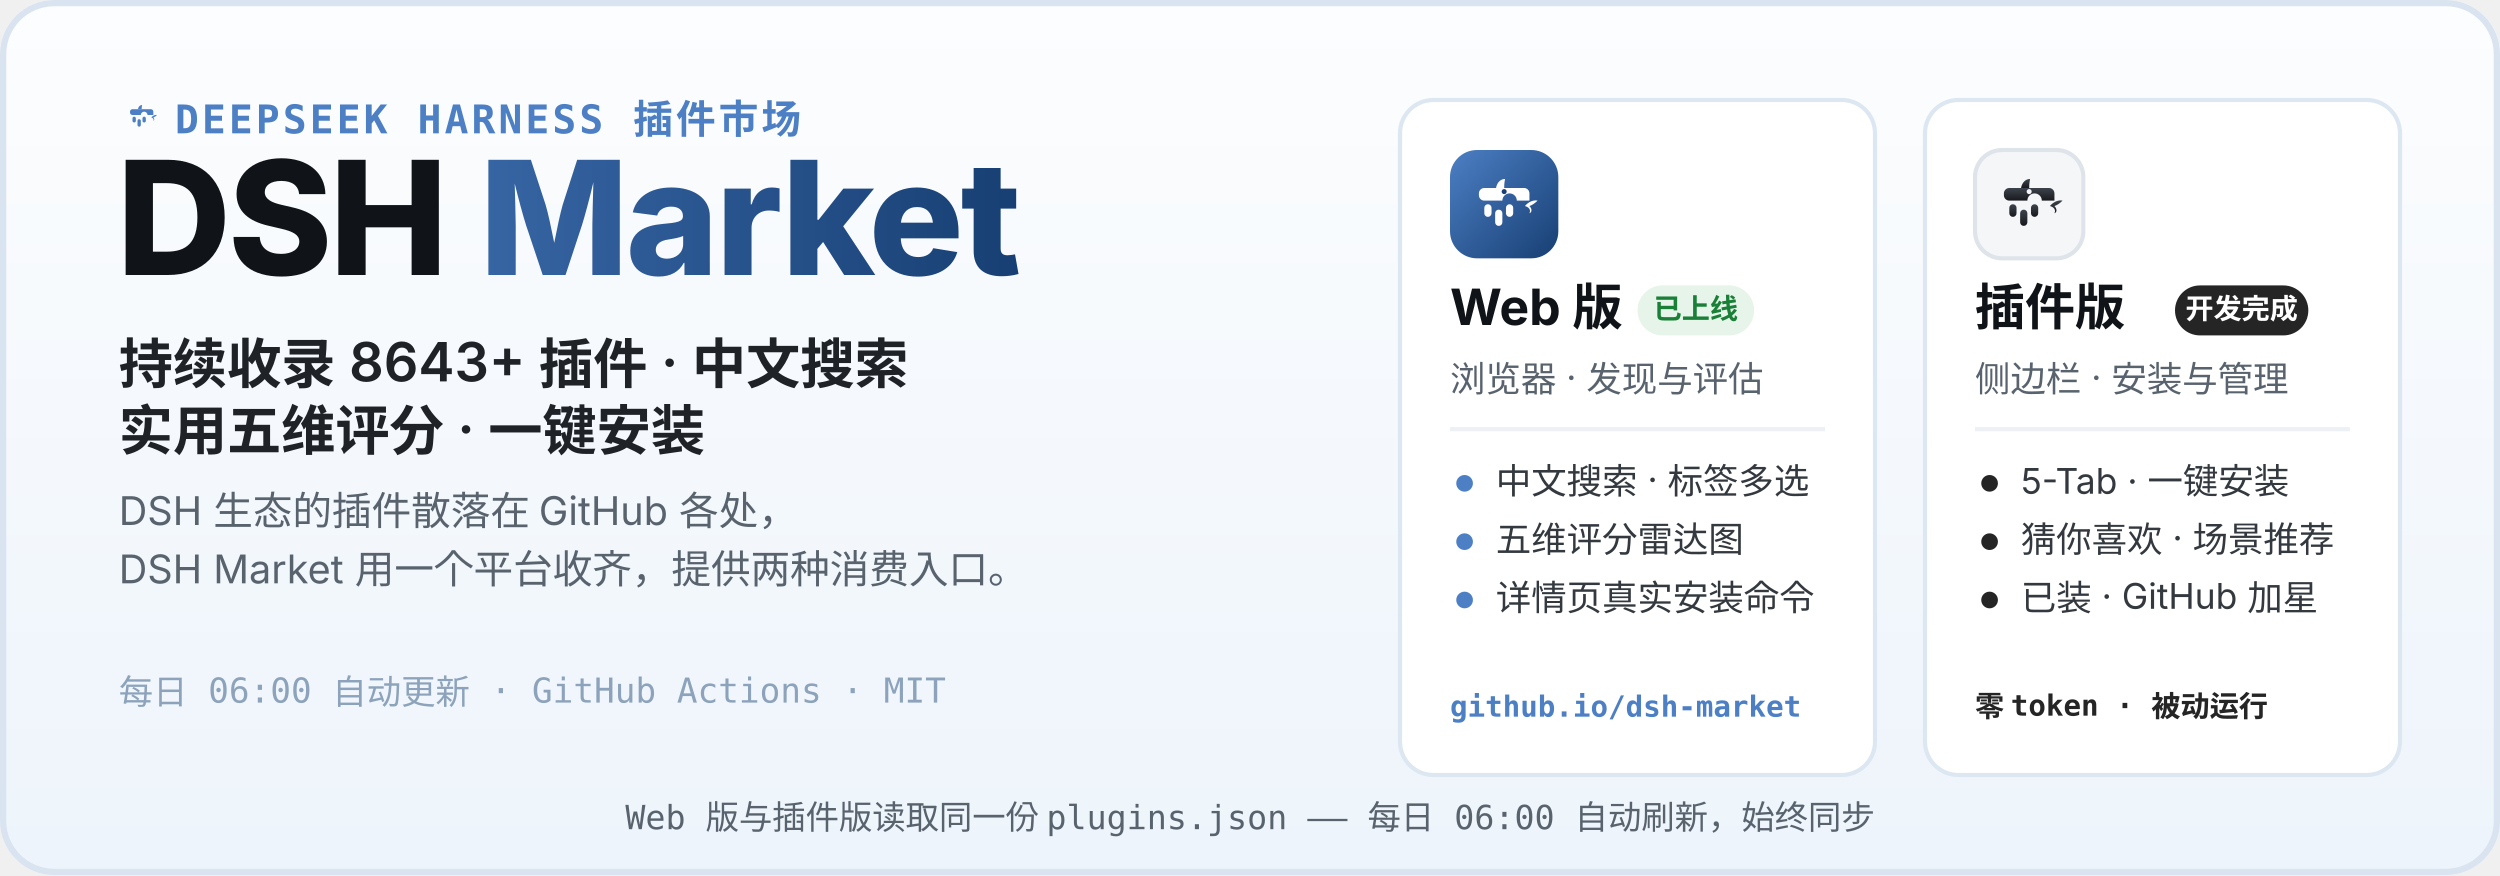
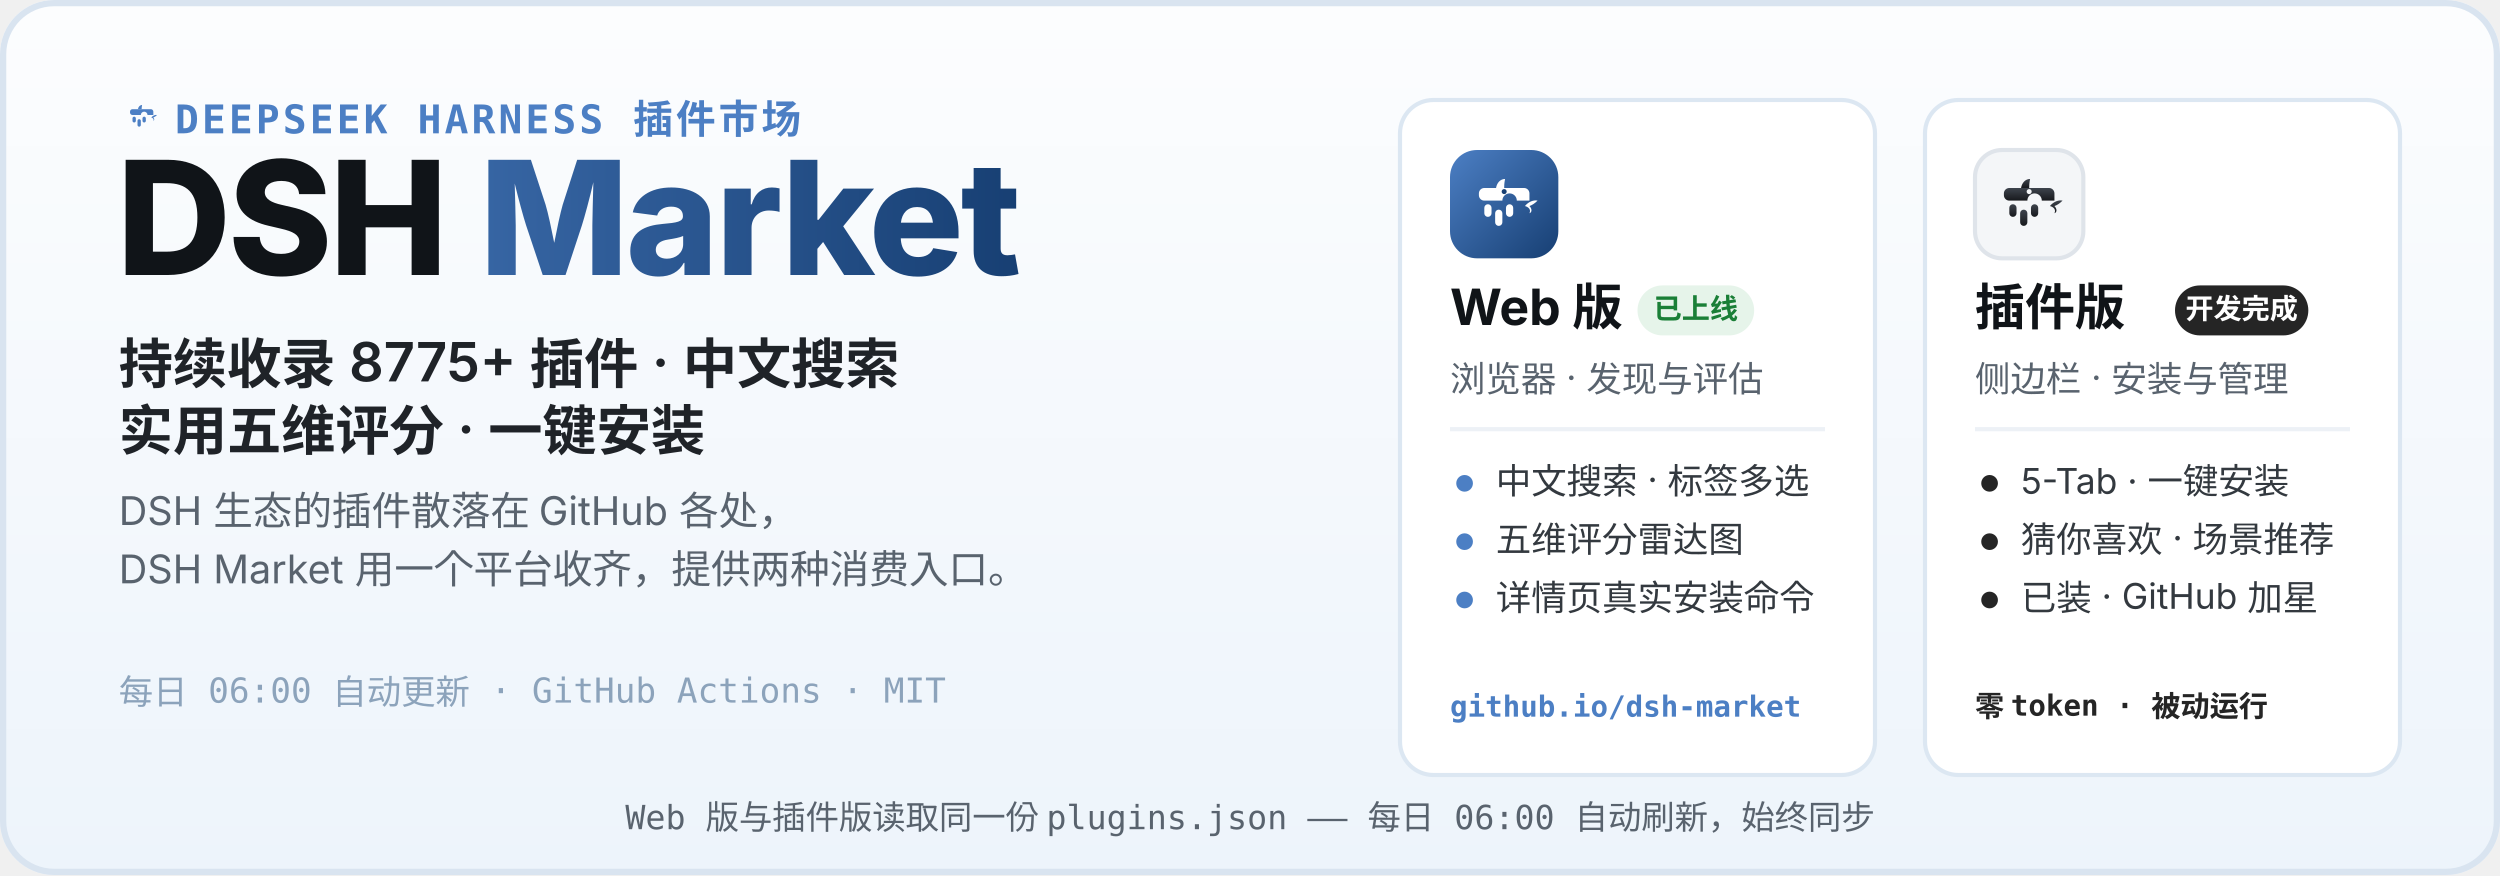
<svg xmlns="http://www.w3.org/2000/svg" width="1200" height="420" viewBox="0 0 1200 420" role="img" aria-labelledby="hero-title hero-desc">
  <defs>
    <linearGradient id="heroBg" x1="0" y1="0" x2="0" y2="1">
      <stop offset="0" stop-color="#FCFDFE" />
      <stop offset="1" stop-color="#EDF4FB" />
    </linearGradient>
    <linearGradient id="webLogo" x1="0" y1="0" x2="1" y2="1">
      <stop offset="0" stop-color="#4C7FC4" />
      <stop offset="1" stop-color="#173F73" />
    </linearGradient>
    <linearGradient id="plugLogo" x1="0" y1="0" x2="0" y2="1">
      <stop offset="0" stop-color="#3E444D" />
      <stop offset="1" stop-color="#17191D" />
    </linearGradient>
    <linearGradient id="marketWord" x1="0" y1="0" x2="1" y2="0">
      <stop offset="0" stop-color="#4C7FC4" />
      <stop offset="1" stop-color="#173F73" />
    </linearGradient>
  </defs>
  <rect width="1200" height="420" rx="26" fill="url(#heroBg)" />
  <rect x="1.5" y="1.5" width="1197" height="417" rx="24.5" fill="none" stroke="#D9E4F0" stroke-width="3" />
  <g transform="translate(56 44) scale(0.2)">
    <path d="M51 42 C52 36 56 32 61 32 C60 37 60 40 60 42 Z" fill="#4C7FC4" />
    <path d="M83 62 C87 57 93 55 97 56 C94 59 91 61 88 62 C91 65 91 69 88 70 C90 66 87 63 83 62 Z" fill="#4C7FC4" />
    <g fill="#4C7FC4">
      <path d="M38 42 h44 a6 6 0 0 1 6 6 v8 h-14 a8 8 0 1 0 -16 0 h-20 a6 6 0 0 1 -6 -6 v-2 a6 6 0 0 1 6 -6 z" />
      <rect x="38" y="60" width="8" height="14" rx="4" />
      <rect x="50" y="66" width="8" height="18" rx="4" />
      <rect x="62" y="60" width="8" height="14" rx="4" />
    </g>
  </g>
  <text x="84" y="64" font-family="ui-monospace, SFMono-Regular, Menlo, Consolas, monospace" font-size="19" font-weight="600" letter-spacing="1.5" fill="#4C7FC4">DEEPSEEK HARNESS 插件市场</text>
  <text x="56" y="132" font-family="-apple-system, BlinkMacSystemFont, 'Segoe UI', 'PingFang SC', 'Microsoft YaHei', 'Noto Sans SC', sans-serif" font-size="76" font-weight="800" letter-spacing="-1.5" fill="#101418">DSH <tspan fill="url(#marketWord)">Market</tspan>
  </text>
-   <text x="57" y="184" font-family="-apple-system, BlinkMacSystemFont, 'Segoe UI', 'PingFang SC', 'Microsoft YaHei', 'Noto Sans SC', sans-serif" font-size="26" font-weight="600" fill="#1F2328">持续收录 8643+ 插件 · 中文搜索</text>
+   <text x="57" y="184" font-family="-apple-system, BlinkMacSystemFont, 'Segoe UI', 'PingFang SC', 'Microsoft YaHei', 'Noto Sans SC', sans-serif" font-size="26" font-weight="600" fill="#1F2328">持续收录 8775+ 插件 · 中文搜索</text>
  <text x="57" y="216" font-family="-apple-system, BlinkMacSystemFont, 'Segoe UI', 'PingFang SC', 'Microsoft YaHei', 'Noto Sans SC', sans-serif" font-size="26" font-weight="600" fill="#1F2328">实用五维评分 · 一键安装</text>
  <text x="57" y="252" font-family="-apple-system, BlinkMacSystemFont, 'Segoe UI', 'PingFang SC', 'Microsoft YaHei', 'Noto Sans SC', sans-serif" font-size="19" fill="#59636E">DSH 生态的插件散落在 GitHub 各处，</text>
  <text x="57" y="280" font-family="-apple-system, BlinkMacSystemFont, 'Segoe UI', 'PingFang SC', 'Microsoft YaHei', 'Noto Sans SC', sans-serif" font-size="19" fill="#59636E">DSH Market 用一个平台收齐，提供两种消费入口。</text>
  <text x="57" y="338" font-family="ui-monospace, SFMono-Regular, Menlo, Consolas, monospace" font-size="16.5" fill="#8CA3BB">每日 06:00 自动更新 · GitHub Actions · MIT</text>
  <g>
    <rect x="672" y="48" width="228" height="324" rx="16" fill="#FFFFFF" stroke="#DCE7F2" stroke-width="2" />
    <g transform="translate(696 72)">
      <rect width="52" height="52" rx="13" fill="url(#webLogo)" />
      <g transform="translate(26 26.9) scale(0.4333) translate(-60 -62)">
        <path d="M51 42 C52 36 56 32 61 32 C60 37 60 40 60 42 Z" fill="#fff" />
        <path d="M83 62 C87 57 93 55 97 56 C94 59 91 61 88 62 C91 65 91 69 88 70 C90 66 87 63 83 62 Z" fill="#fff" />
        <g fill="#fff">
          <path d="M38 42 h44 a6 6 0 0 1 6 6 v8 h-14 a8 8 0 1 0 -16 0 h-20 a6 6 0 0 1 -6 -6 v-2 a6 6 0 0 1 6 -6 z" />
          <rect x="38" y="60" width="8" height="14" rx="4" />
          <rect x="50" y="66" width="8" height="18" rx="4" />
          <rect x="62" y="60" width="8" height="14" rx="4" />
        </g>
        <circle cx="60" cy="46" r="2.8" fill="#173F73" />
      </g>
    </g>
    <text x="696" y="156" font-family="-apple-system, BlinkMacSystemFont, 'Segoe UI', 'PingFang SC', 'Microsoft YaHei', 'Noto Sans SC', sans-serif" font-size="24" font-weight="700" fill="#101418">Web 版</text>
    <rect x="786" y="137" width="56" height="24" rx="12" fill="#E6F4EA" />
    <text x="814" y="153" font-family="-apple-system, BlinkMacSystemFont, 'Segoe UI', 'PingFang SC', 'Microsoft YaHei', 'Noto Sans SC', sans-serif" font-size="13.5" font-weight="700" fill="#1A7F37" text-anchor="middle">已上线</text>
    <text x="696" y="188" font-family="-apple-system, BlinkMacSystemFont, 'Segoe UI', 'PingFang SC', 'Microsoft YaHei', 'Noto Sans SC', sans-serif" font-size="17" fill="#59636E">浏览器 · 发现与评估</text>
    <line x1="696" y1="206" x2="876" y2="206" stroke="#EDF1F6" stroke-width="2" />
    <circle cx="703" cy="232" r="4" fill="#4C7FC4" />
    <text x="718" y="237" font-family="-apple-system, BlinkMacSystemFont, 'Segoe UI', 'PingFang SC', 'Microsoft YaHei', 'Noto Sans SC', sans-serif" font-size="17" fill="#33393F">中文搜索 · 标签多选</text>
    <circle cx="703" cy="260" r="4" fill="#4C7FC4" />
    <text x="718" y="265" font-family="-apple-system, BlinkMacSystemFont, 'Segoe UI', 'PingFang SC', 'Microsoft YaHei', 'Noto Sans SC', sans-serif" font-size="17" fill="#33393F">五维评分雷达图</text>
    <circle cx="703" cy="288" r="4" fill="#4C7FC4" />
    <text x="718" y="293" font-family="-apple-system, BlinkMacSystemFont, 'Segoe UI', 'PingFang SC', 'Microsoft YaHei', 'Noto Sans SC', sans-serif" font-size="17" fill="#33393F">详情页真实安装命令</text>
    <text x="696" y="344" font-family="ui-monospace, SFMono-Regular, Menlo, Consolas, monospace" font-size="14" font-weight="600" fill="#4C7FC4">github.io/dsh-market</text>
  </g>
  <g>
    <rect x="924" y="48" width="228" height="324" rx="16" fill="#FFFFFF" stroke="#DCE7F2" stroke-width="2" />
    <g transform="translate(948 72)">
      <rect width="52" height="52" rx="13" fill="#F4F6F8" stroke="#DFE4EA" stroke-width="2" />
      <g transform="translate(26 26.9) scale(0.4333) translate(-60 -62)">
        <path d="M51 42 C52 36 56 32 61 32 C60 37 60 40 60 42 Z" fill="url(#plugLogo)" />
        <path d="M83 62 C87 57 93 55 97 56 C94 59 91 61 88 62 C91 65 91 69 88 70 C90 66 87 63 83 62 Z" fill="url(#plugLogo)" />
        <g fill="url(#plugLogo)">
          <path d="M38 42 h44 a6 6 0 0 1 6 6 v8 h-14 a8 8 0 1 0 -16 0 h-20 a6 6 0 0 1 -6 -6 v-2 a6 6 0 0 1 6 -6 z" />
          <rect x="38" y="60" width="8" height="14" rx="4" />
          <rect x="50" y="66" width="8" height="18" rx="4" />
          <rect x="62" y="60" width="8" height="14" rx="4" />
        </g>
        <circle cx="60" cy="46" r="2.8" fill="#F4F6F8" />
      </g>
    </g>
    <text x="948" y="156" font-family="-apple-system, BlinkMacSystemFont, 'Segoe UI', 'PingFang SC', 'Microsoft YaHei', 'Noto Sans SC', sans-serif" font-size="24" font-weight="700" fill="#101418">插件版</text>
    <rect x="1044" y="137" width="64" height="24" rx="12" fill="#252525" />
    <text x="1076" y="153" font-family="-apple-system, BlinkMacSystemFont, 'Segoe UI', 'PingFang SC', 'Microsoft YaHei', 'Noto Sans SC', sans-serif" font-size="13.5" font-weight="700" fill="#FFFFFF" text-anchor="middle">开发完成</text>
    <text x="948" y="188" font-family="-apple-system, BlinkMacSystemFont, 'Segoe UI', 'PingFang SC', 'Microsoft YaHei', 'Noto Sans SC', sans-serif" font-size="17" fill="#59636E">侧边栏 · 安装与管理</text>
    <line x1="948" y1="206" x2="1128" y2="206" stroke="#EDF1F6" stroke-width="2" />
    <circle cx="955" cy="232" r="4" fill="#252525" />
    <text x="970" y="237" font-family="-apple-system, BlinkMacSystemFont, 'Segoe UI', 'PingFang SC', 'Microsoft YaHei', 'Noto Sans SC', sans-serif" font-size="17" fill="#33393F">5-Tab · 一键安装</text>
    <circle cx="955" cy="260" r="4" fill="#252525" />
    <text x="970" y="265" font-family="-apple-system, BlinkMacSystemFont, 'Segoe UI', 'PingFang SC', 'Microsoft YaHei', 'Noto Sans SC', sans-serif" font-size="17" fill="#33393F">猜你喜欢 · 场景推荐</text>
    <circle cx="955" cy="288" r="4" fill="#252525" />
    <text x="970" y="293" font-family="-apple-system, BlinkMacSystemFont, 'Segoe UI', 'PingFang SC', 'Microsoft YaHei', 'Noto Sans SC', sans-serif" font-size="17" fill="#33393F">已装 · GitHub 加星</text>
    <text x="948" y="344" font-family="ui-monospace, SFMono-Regular, Menlo, Consolas, monospace" font-size="14" font-weight="600" fill="#252525">零 token · 被动运行</text>
  </g>
  <text x="600" y="398" font-family="ui-monospace, SFMono-Regular, Menlo, Consolas, monospace" font-size="16" fill="#59636E" text-anchor="middle">Web 版与插件版读取同一份 plugins.json —— 每日 06:00 自动刷新，始终同步</text>
</svg>
